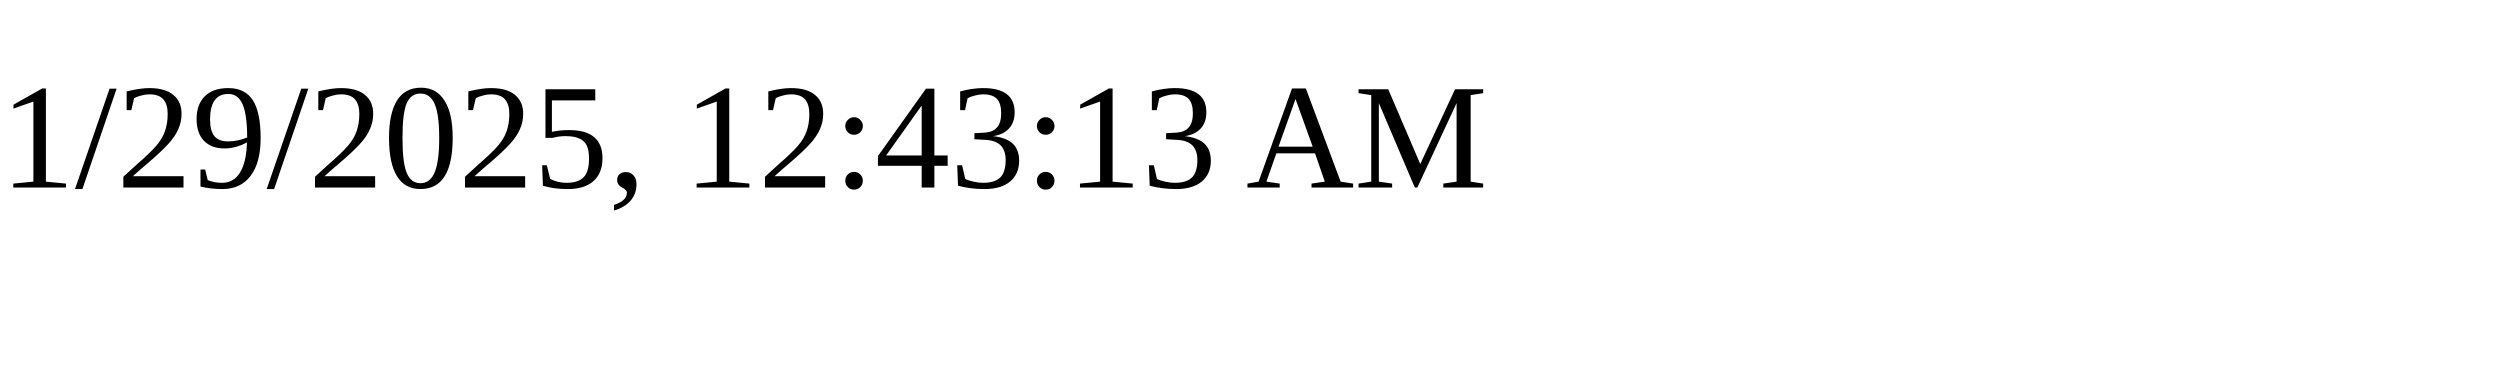
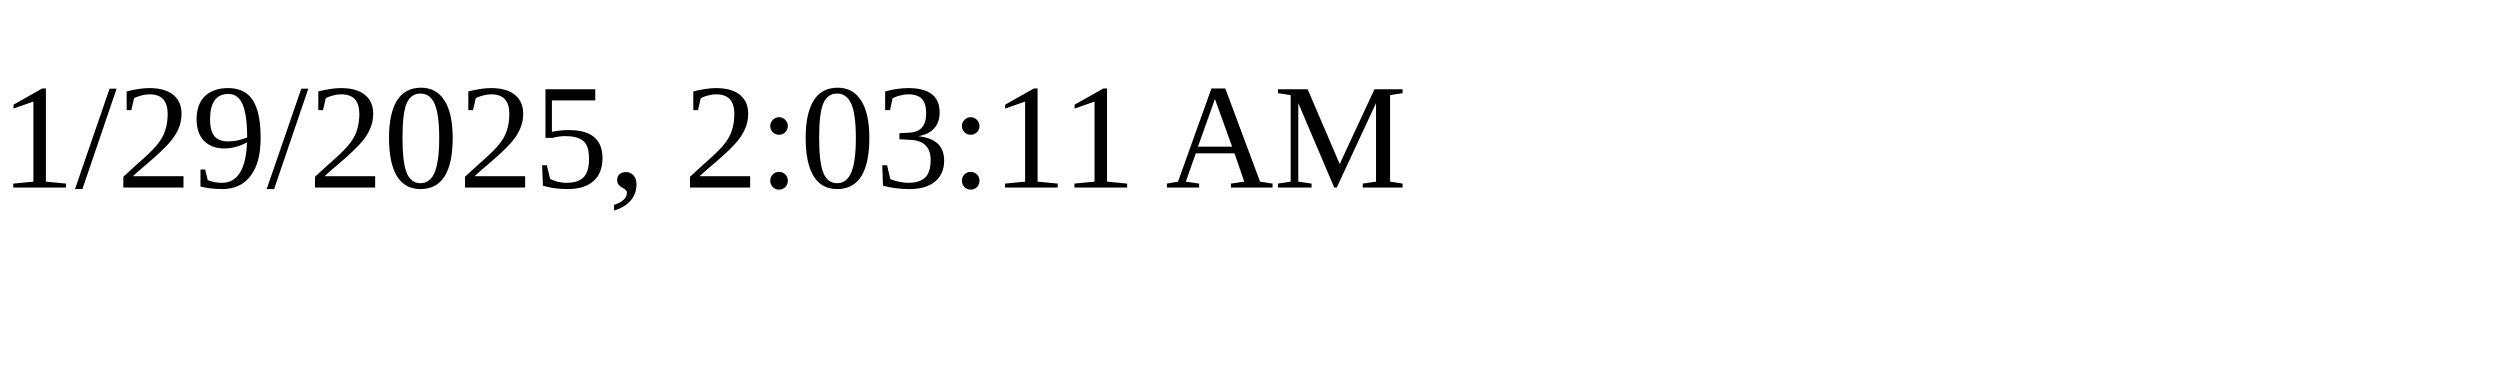
<svg xmlns="http://www.w3.org/2000/svg" height="30" width="200">
-   <text x="0" y="15">1/29/2025, 12:43:13 AM</text>
+   <text x="0" y="15">1/29/2025, 2:03:11 AM</text>
</svg>
